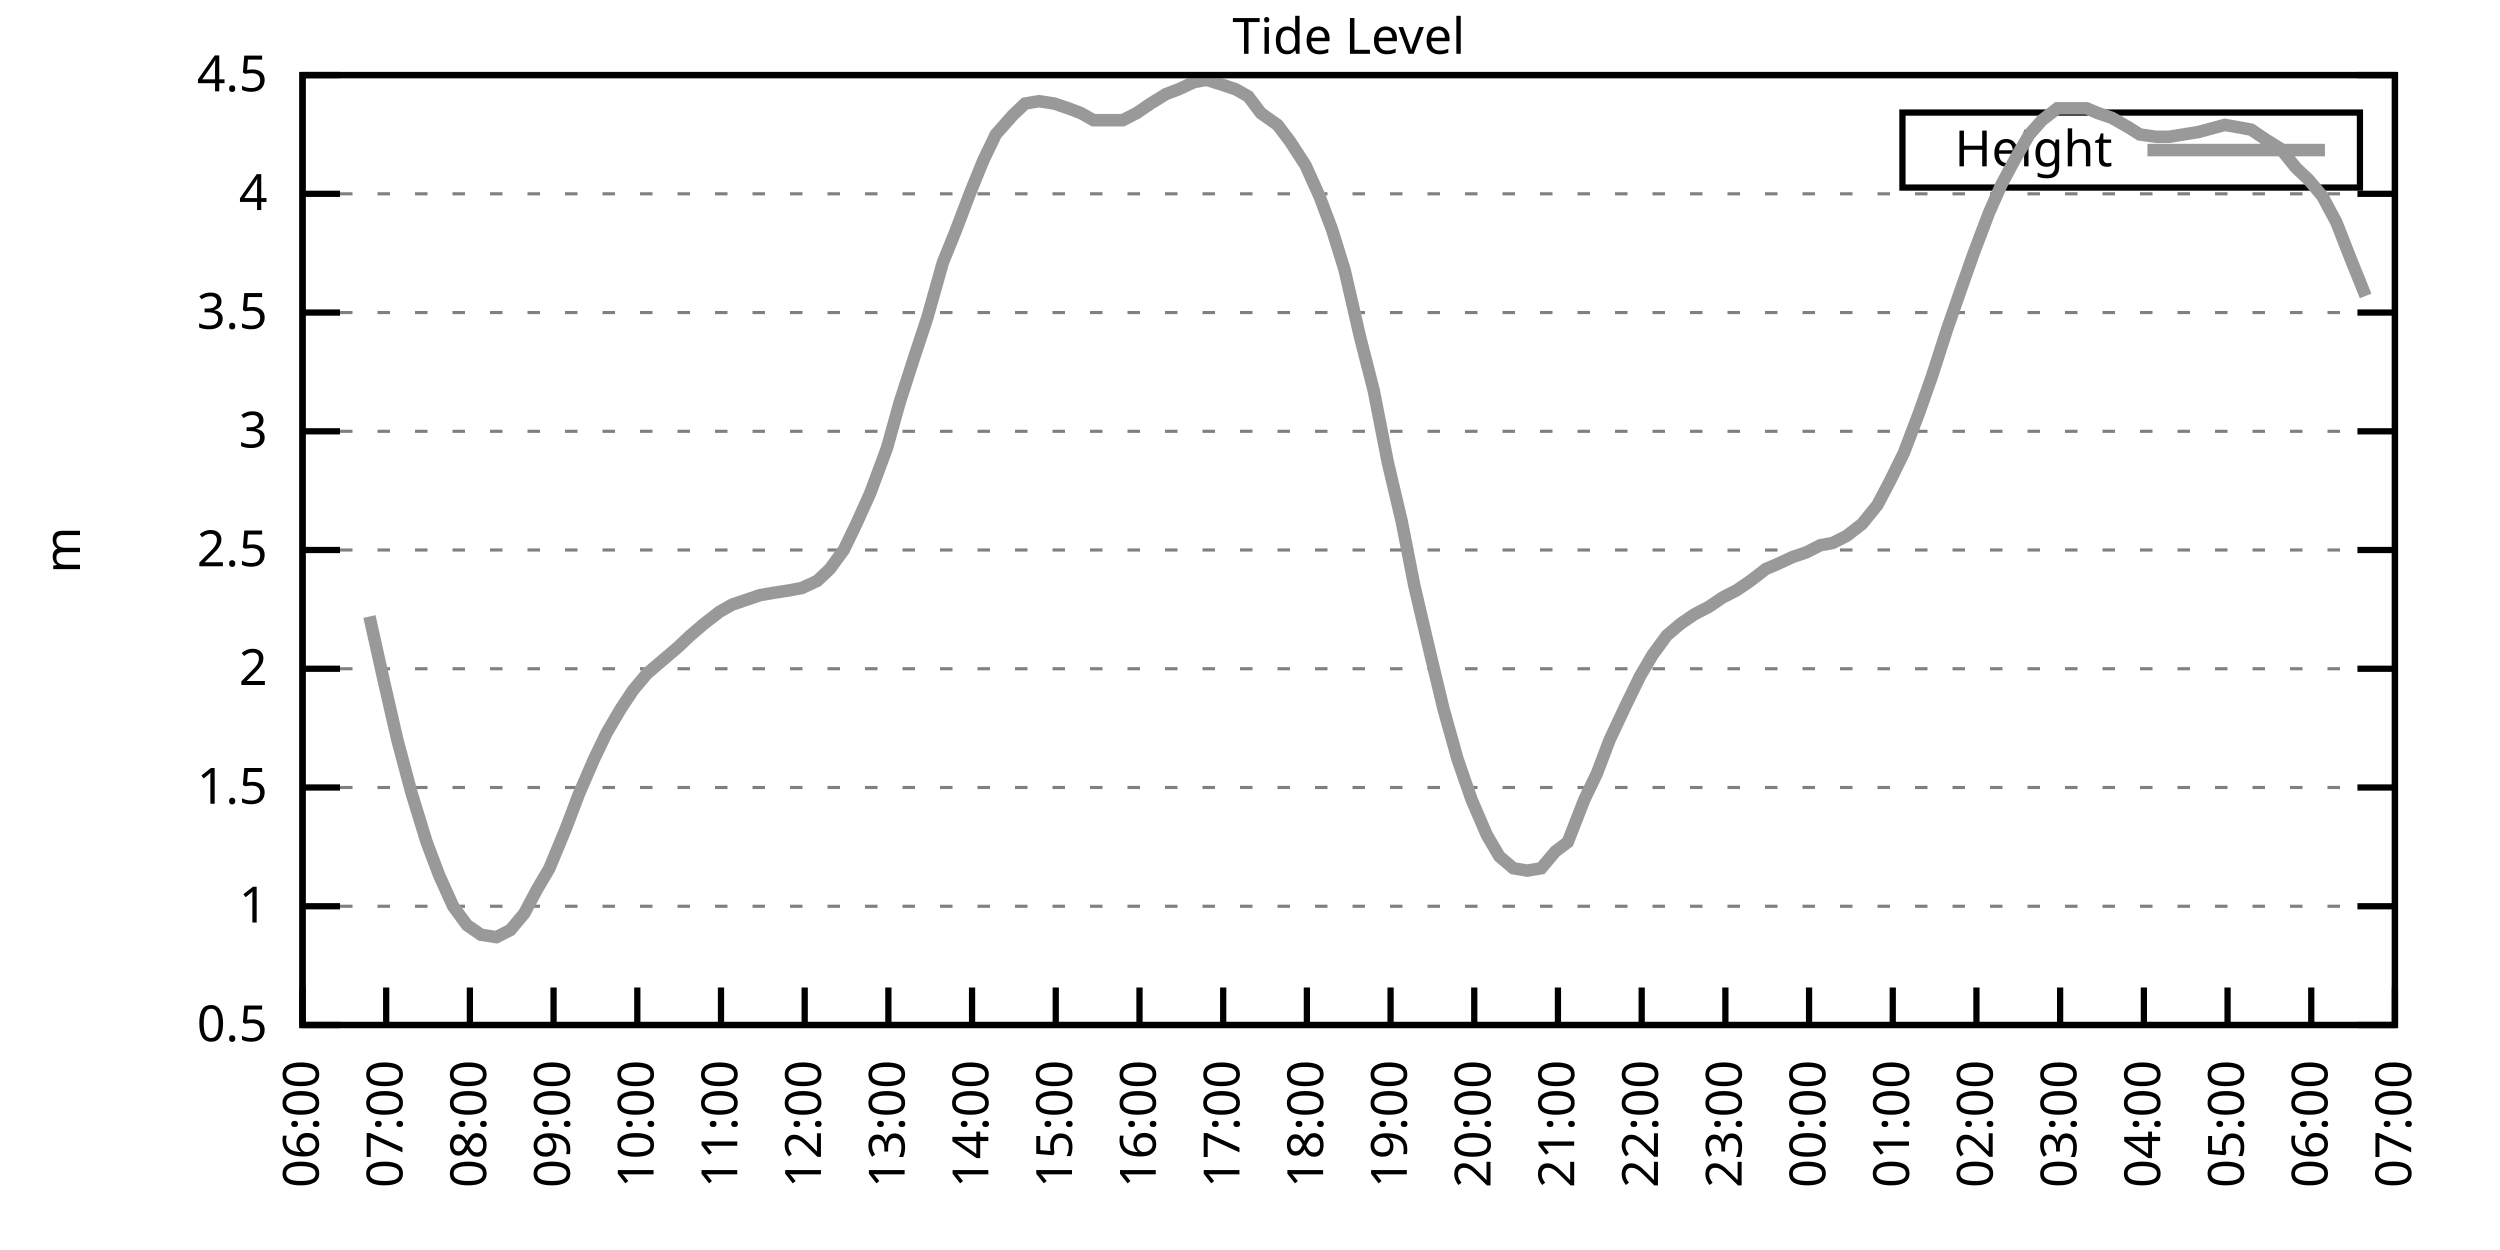
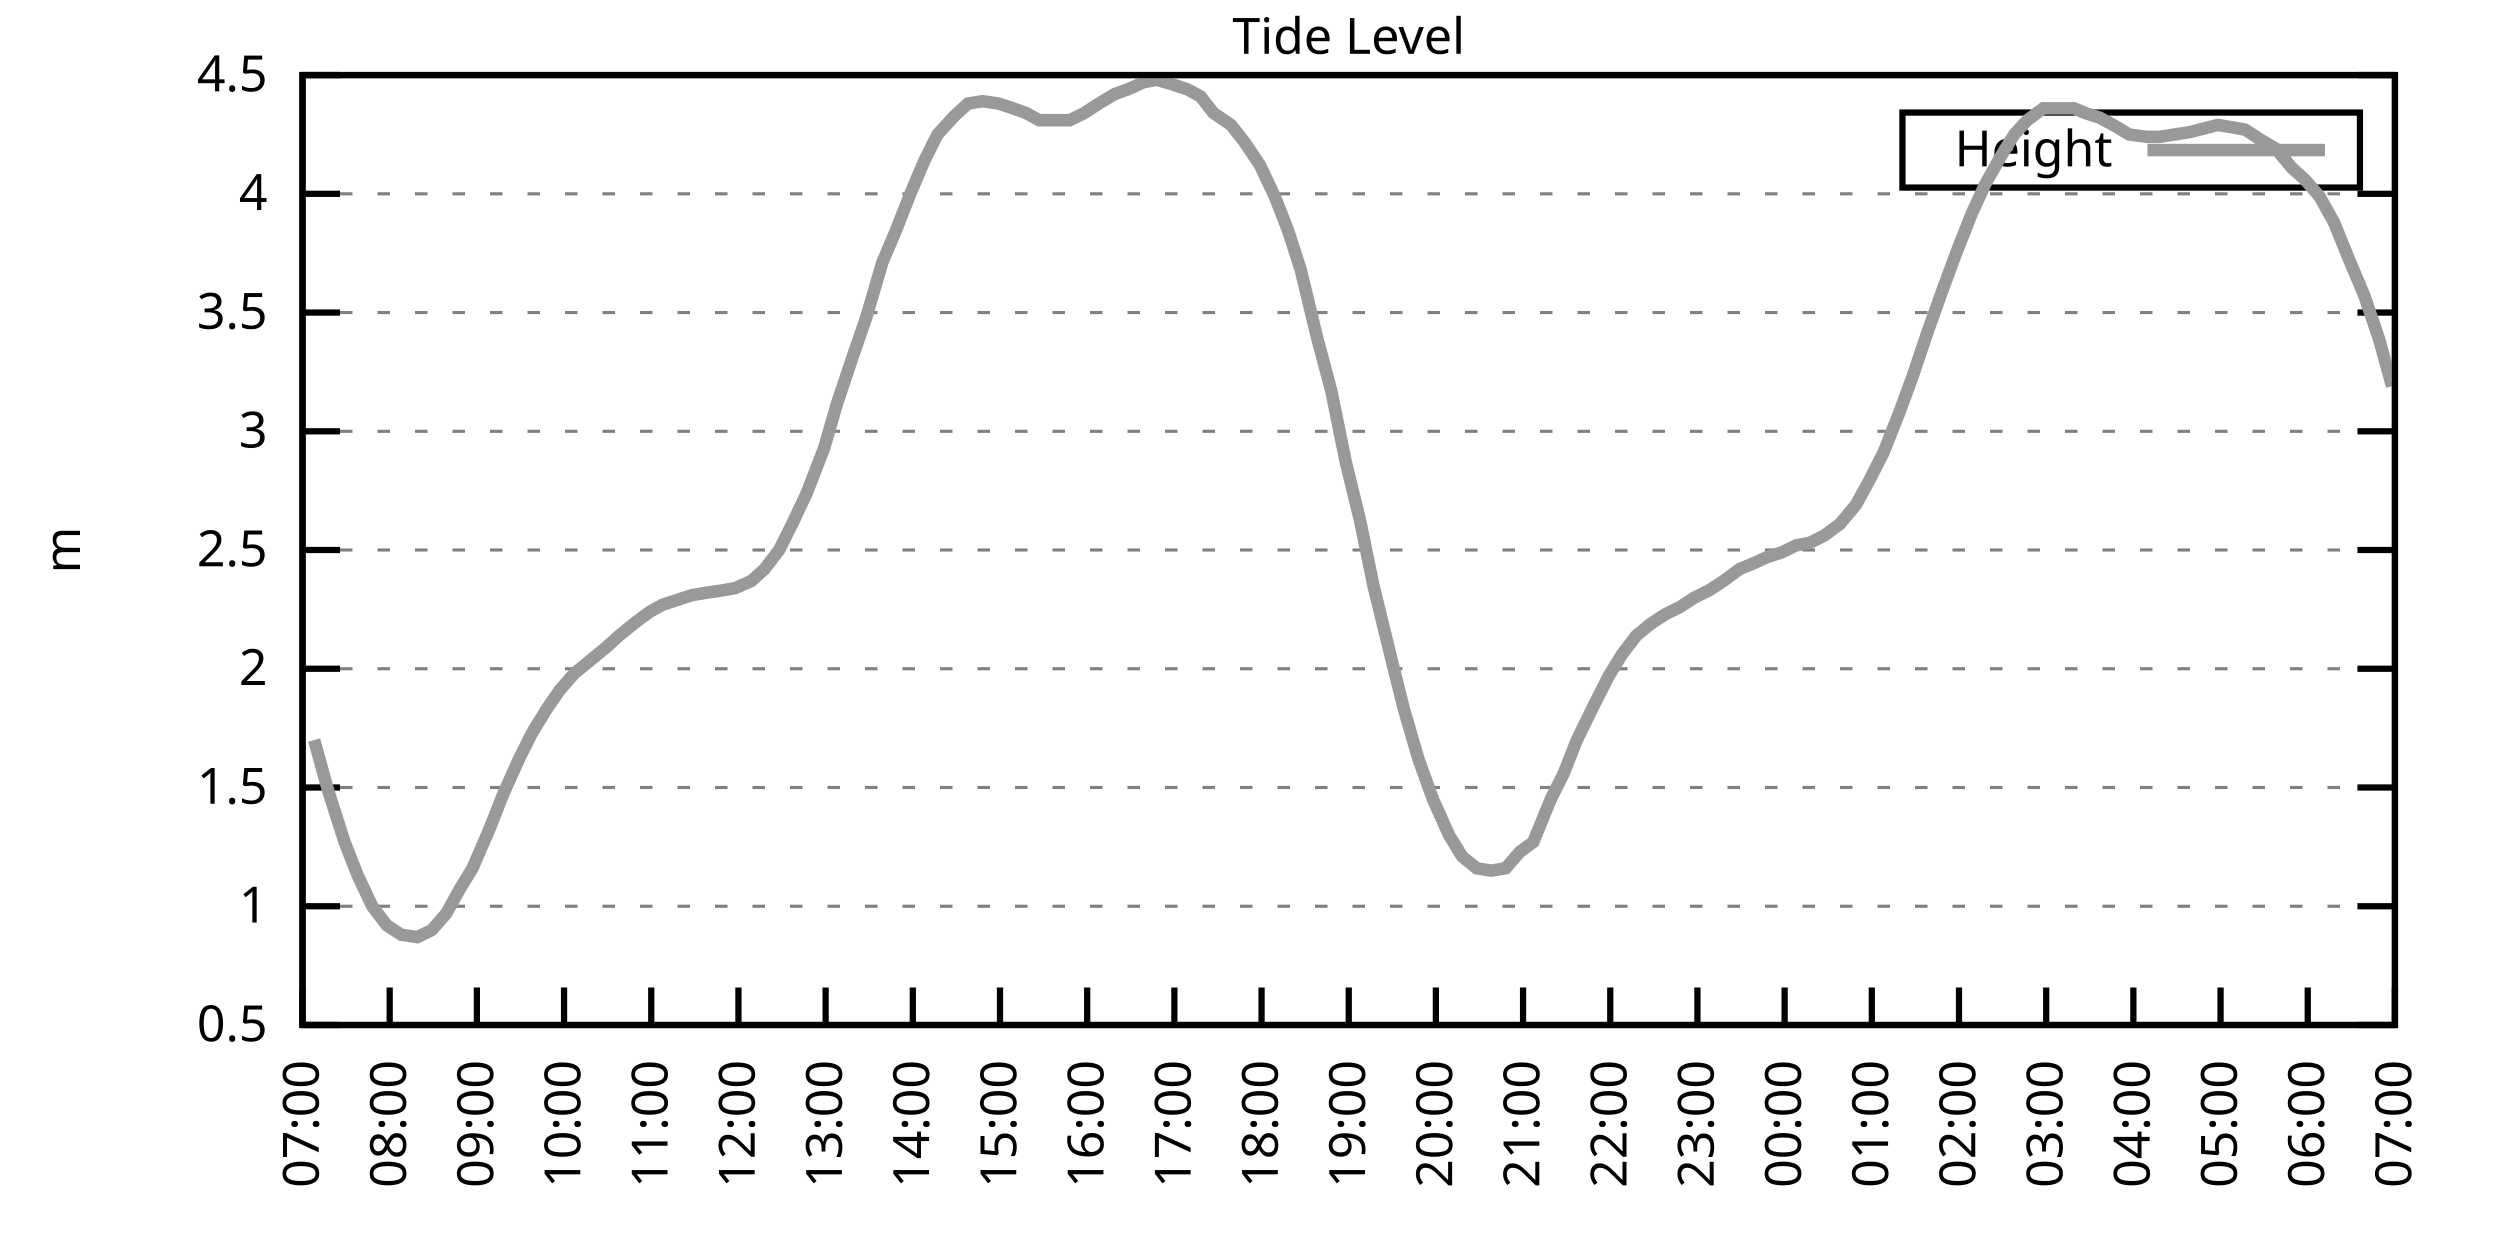
<svg xmlns="http://www.w3.org/2000/svg" xmlns:xlink="http://www.w3.org/1999/xlink" width="400" height="200" viewBox="0 0 400 200">
  <g id="gnuplot_canvas">
    <rect x="0" y="0" width="400" height="200" fill="none" />
    <defs>
      <circle id="gpDot" r="0.5" stroke-width="0.5" stroke="currentColor" />
      <path id="gpPt0" stroke-width="0.333" stroke="currentColor" d="M-1,0 h2 M0,-1 v2" />
      <path id="gpPt1" stroke-width="0.333" stroke="currentColor" d="M-1,-1 L1,1 M1,-1 L-1,1" />
      <path id="gpPt2" stroke-width="0.333" stroke="currentColor" d="M-1,0 L1,0 M0,-1 L0,1 M-1,-1 L1,1 M-1,1 L1,-1" />
      <rect id="gpPt3" stroke-width="0.333" stroke="currentColor" x="-1" y="-1" width="2" height="2" />
      <rect id="gpPt4" stroke-width="0.333" stroke="currentColor" fill="currentColor" x="-1" y="-1" width="2" height="2" />
      <circle id="gpPt5" stroke-width="0.333" stroke="currentColor" cx="0" cy="0" r="1" />
      <use xlink:href="#gpPt5" id="gpPt6" fill="currentColor" stroke="none" />
      <path id="gpPt7" stroke-width="0.333" stroke="currentColor" d="M0,-1.33 L-1.33,0.67 L1.33,0.67 z" />
      <use xlink:href="#gpPt7" id="gpPt8" fill="currentColor" stroke="none" />
      <use xlink:href="#gpPt7" id="gpPt9" stroke="currentColor" transform="rotate(180)" />
      <use xlink:href="#gpPt9" id="gpPt10" fill="currentColor" stroke="none" />
      <use xlink:href="#gpPt3" id="gpPt11" stroke="currentColor" transform="rotate(45)" />
      <use xlink:href="#gpPt11" id="gpPt12" fill="currentColor" stroke="none" />
      <path id="gpPt13" stroke-width="0.333" stroke="currentColor" d="M0,1.330 L1.265,0.411 L0.782,-1.067 L-0.782,-1.076 L-1.265,0.411 z" />
      <use xlink:href="#gpPt13" id="gpPt14" fill="currentColor" stroke="none" />
      <filter id="textbox" filterUnits="objectBoundingBox" x="0" y="0" height="1" width="1">
        <feFlood flood-color="white" flood-opacity="1" result="bgnd" />
        <feComposite in="SourceGraphic" in2="bgnd" operator="atop" />
      </filter>
      <filter id="greybox" filterUnits="objectBoundingBox" x="0" y="0" height="1" width="1">
        <feFlood flood-color="lightgrey" flood-opacity="1" result="grey" />
        <feComposite in="SourceGraphic" in2="grey" operator="atop" />
      </filter>
    </defs>
    <g fill="none" color="white" stroke="currentColor" stroke-width="1.00" stroke-linecap="butt" stroke-linejoin="miter">
</g>
    <g fill="none" color="black" stroke="currentColor" stroke-width="1.00" stroke-linecap="butt" stroke-linejoin="miter">
      <g stroke="none" shape-rendering="crispEdges">
        <polygon fill="rgb(255, 255, 255)" points="48.40,164.00 383.18,164.00 383.18,12.02 48.40,12.02 " />
      </g>
    </g>
    <g fill="none" color="black" stroke="currentColor" stroke-width="1.00" stroke-linecap="butt" stroke-linejoin="miter">
</g>
    <g fill="none" color="black" stroke="black" stroke-width="0.50" stroke-linecap="butt" stroke-linejoin="miter">
</g>
    <g fill="none" color="gray" stroke="currentColor" stroke-width="0.50" stroke-linecap="butt" stroke-linejoin="miter">
      <path stroke="gray" stroke-dasharray="2,4" class="gridline" d="M48.40,164.00 L383.19,164.00  " />
    </g>
    <g fill="none" color="gray" stroke="gray" stroke-width="1.00" stroke-linecap="butt" stroke-linejoin="miter">
</g>
    <g fill="none" color="black" stroke="currentColor" stroke-width="1.00" stroke-linecap="butt" stroke-linejoin="miter">
      <path stroke="black" d="M48.40,164.00 L54.40,164.00 M383.19,164.00 L377.19,164.00  " />
      <g transform="translate(42.80,166.60)" stroke="none" fill="black" font-family="Sans" font-size="8.00" text-anchor="end">
        <text>
          <tspan font-family="Sans"> 0.5</tspan>
        </text>
      </g>
    </g>
    <g fill="none" color="black" stroke="currentColor" stroke-width="1.00" stroke-linecap="butt" stroke-linejoin="miter">
</g>
    <g fill="none" color="black" stroke="black" stroke-width="0.50" stroke-linecap="butt" stroke-linejoin="miter">
</g>
    <g fill="none" color="gray" stroke="currentColor" stroke-width="0.50" stroke-linecap="butt" stroke-linejoin="miter">
      <path stroke="gray" stroke-dasharray="2,4" class="gridline" d="M48.40,145.00 L383.19,145.00  " />
    </g>
    <g fill="none" color="gray" stroke="gray" stroke-width="1.00" stroke-linecap="butt" stroke-linejoin="miter">
</g>
    <g fill="none" color="black" stroke="currentColor" stroke-width="1.00" stroke-linecap="butt" stroke-linejoin="miter">
      <path stroke="black" d="M48.40,145.00 L54.40,145.00 M383.19,145.00 L377.19,145.00  " />
      <g transform="translate(42.80,147.60)" stroke="none" fill="black" font-family="Sans" font-size="8.00" text-anchor="end">
        <text>
          <tspan font-family="Sans"> 1</tspan>
        </text>
      </g>
    </g>
    <g fill="none" color="black" stroke="currentColor" stroke-width="1.00" stroke-linecap="butt" stroke-linejoin="miter">
</g>
    <g fill="none" color="black" stroke="black" stroke-width="0.50" stroke-linecap="butt" stroke-linejoin="miter">
</g>
    <g fill="none" color="gray" stroke="currentColor" stroke-width="0.50" stroke-linecap="butt" stroke-linejoin="miter">
      <path stroke="gray" stroke-dasharray="2,4" class="gridline" d="M48.40,126.00 L383.19,126.00  " />
    </g>
    <g fill="none" color="gray" stroke="gray" stroke-width="1.00" stroke-linecap="butt" stroke-linejoin="miter">
</g>
    <g fill="none" color="black" stroke="currentColor" stroke-width="1.00" stroke-linecap="butt" stroke-linejoin="miter">
      <path stroke="black" d="M48.40,126.00 L54.40,126.00 M383.19,126.00 L377.19,126.00  " />
      <g transform="translate(42.80,128.60)" stroke="none" fill="black" font-family="Sans" font-size="8.00" text-anchor="end">
        <text>
          <tspan font-family="Sans"> 1.5</tspan>
        </text>
      </g>
    </g>
    <g fill="none" color="black" stroke="currentColor" stroke-width="1.00" stroke-linecap="butt" stroke-linejoin="miter">
</g>
    <g fill="none" color="black" stroke="black" stroke-width="0.50" stroke-linecap="butt" stroke-linejoin="miter">
</g>
    <g fill="none" color="gray" stroke="currentColor" stroke-width="0.50" stroke-linecap="butt" stroke-linejoin="miter">
      <path stroke="gray" stroke-dasharray="2,4" class="gridline" d="M48.40,107.00 L383.19,107.00  " />
    </g>
    <g fill="none" color="gray" stroke="gray" stroke-width="1.00" stroke-linecap="butt" stroke-linejoin="miter">
</g>
    <g fill="none" color="black" stroke="currentColor" stroke-width="1.00" stroke-linecap="butt" stroke-linejoin="miter">
      <path stroke="black" d="M48.40,107.00 L54.40,107.00 M383.19,107.00 L377.19,107.00  " />
      <g transform="translate(42.80,109.60)" stroke="none" fill="black" font-family="Sans" font-size="8.00" text-anchor="end">
        <text>
          <tspan font-family="Sans"> 2</tspan>
        </text>
      </g>
    </g>
    <g fill="none" color="black" stroke="currentColor" stroke-width="1.00" stroke-linecap="butt" stroke-linejoin="miter">
</g>
    <g fill="none" color="black" stroke="black" stroke-width="0.50" stroke-linecap="butt" stroke-linejoin="miter">
</g>
    <g fill="none" color="gray" stroke="currentColor" stroke-width="0.50" stroke-linecap="butt" stroke-linejoin="miter">
      <path stroke="gray" stroke-dasharray="2,4" class="gridline" d="M48.40,88.00 L383.19,88.00  " />
    </g>
    <g fill="none" color="gray" stroke="gray" stroke-width="1.00" stroke-linecap="butt" stroke-linejoin="miter">
</g>
    <g fill="none" color="black" stroke="currentColor" stroke-width="1.00" stroke-linecap="butt" stroke-linejoin="miter">
      <path stroke="black" d="M48.40,88.00 L54.40,88.00 M383.19,88.00 L377.19,88.00  " />
      <g transform="translate(42.80,90.60)" stroke="none" fill="black" font-family="Sans" font-size="8.00" text-anchor="end">
        <text>
          <tspan font-family="Sans"> 2.5</tspan>
        </text>
      </g>
    </g>
    <g fill="none" color="black" stroke="currentColor" stroke-width="1.00" stroke-linecap="butt" stroke-linejoin="miter">
</g>
    <g fill="none" color="black" stroke="black" stroke-width="0.50" stroke-linecap="butt" stroke-linejoin="miter">
</g>
    <g fill="none" color="gray" stroke="currentColor" stroke-width="0.50" stroke-linecap="butt" stroke-linejoin="miter">
      <path stroke="gray" stroke-dasharray="2,4" class="gridline" d="M48.40,69.01 L383.19,69.01  " />
    </g>
    <g fill="none" color="gray" stroke="gray" stroke-width="1.00" stroke-linecap="butt" stroke-linejoin="miter">
</g>
    <g fill="none" color="black" stroke="currentColor" stroke-width="1.00" stroke-linecap="butt" stroke-linejoin="miter">
      <path stroke="black" d="M48.40,69.01 L54.40,69.01 M383.19,69.01 L377.19,69.01  " />
      <g transform="translate(42.80,71.61)" stroke="none" fill="black" font-family="Sans" font-size="8.00" text-anchor="end">
        <text>
          <tspan font-family="Sans"> 3</tspan>
        </text>
      </g>
    </g>
    <g fill="none" color="black" stroke="currentColor" stroke-width="1.00" stroke-linecap="butt" stroke-linejoin="miter">
</g>
    <g fill="none" color="black" stroke="black" stroke-width="0.50" stroke-linecap="butt" stroke-linejoin="miter">
</g>
    <g fill="none" color="gray" stroke="currentColor" stroke-width="0.50" stroke-linecap="butt" stroke-linejoin="miter">
      <path stroke="gray" stroke-dasharray="2,4" class="gridline" d="M48.40,50.01 L383.19,50.01  " />
    </g>
    <g fill="none" color="gray" stroke="gray" stroke-width="1.00" stroke-linecap="butt" stroke-linejoin="miter">
</g>
    <g fill="none" color="black" stroke="currentColor" stroke-width="1.00" stroke-linecap="butt" stroke-linejoin="miter">
      <path stroke="black" d="M48.40,50.01 L54.40,50.01 M383.19,50.01 L377.19,50.01  " />
      <g transform="translate(42.80,52.61)" stroke="none" fill="black" font-family="Sans" font-size="8.00" text-anchor="end">
        <text>
          <tspan font-family="Sans"> 3.5</tspan>
        </text>
      </g>
    </g>
    <g fill="none" color="black" stroke="currentColor" stroke-width="1.00" stroke-linecap="butt" stroke-linejoin="miter">
</g>
    <g fill="none" color="black" stroke="black" stroke-width="0.50" stroke-linecap="butt" stroke-linejoin="miter">
</g>
    <g fill="none" color="gray" stroke="currentColor" stroke-width="0.50" stroke-linecap="butt" stroke-linejoin="miter">
      <path stroke="gray" stroke-dasharray="2,4" class="gridline" d="M48.40,31.01 L383.19,31.01  " />
    </g>
    <g fill="none" color="gray" stroke="gray" stroke-width="1.00" stroke-linecap="butt" stroke-linejoin="miter">
</g>
    <g fill="none" color="black" stroke="currentColor" stroke-width="1.00" stroke-linecap="butt" stroke-linejoin="miter">
      <path stroke="black" d="M48.40,31.01 L54.40,31.01 M383.19,31.01 L377.19,31.01  " />
      <g transform="translate(42.80,33.61)" stroke="none" fill="black" font-family="Sans" font-size="8.00" text-anchor="end">
        <text>
          <tspan font-family="Sans"> 4</tspan>
        </text>
      </g>
    </g>
    <g fill="none" color="black" stroke="currentColor" stroke-width="1.00" stroke-linecap="butt" stroke-linejoin="miter">
</g>
    <g fill="none" color="black" stroke="black" stroke-width="0.50" stroke-linecap="butt" stroke-linejoin="miter">
</g>
    <g fill="none" color="gray" stroke="currentColor" stroke-width="0.50" stroke-linecap="butt" stroke-linejoin="miter">
      <path stroke="gray" stroke-dasharray="2,4" class="gridline" d="M48.40,12.01 L383.19,12.01  " />
    </g>
    <g fill="none" color="gray" stroke="gray" stroke-width="1.00" stroke-linecap="butt" stroke-linejoin="miter">
</g>
    <g fill="none" color="black" stroke="currentColor" stroke-width="1.00" stroke-linecap="butt" stroke-linejoin="miter">
      <path stroke="black" d="M48.40,12.01 L54.40,12.01 M383.19,12.01 L377.19,12.01  " />
      <g transform="translate(42.80,14.61)" stroke="none" fill="black" font-family="Sans" font-size="8.00" text-anchor="end">
        <text>
          <tspan font-family="Sans"> 4.5</tspan>
        </text>
      </g>
    </g>
    <g fill="none" color="black" stroke="currentColor" stroke-width="1.00" stroke-linecap="butt" stroke-linejoin="miter">
      <path stroke="black" d="M48.40,164.00 L48.40,158.00  " />
      <g transform="translate(51.00,169.60) rotate(270.00)" stroke="none" fill="black" font-family="Sans" font-size="8.00" text-anchor="end">
        <text>
-           <tspan font-family="Sans">06:00</tspan>
-         </text>
-       </g>
-     </g>
-     <g fill="none" color="black" stroke="currentColor" stroke-width="1.00" stroke-linecap="butt" stroke-linejoin="miter">
-       <path stroke="black" d="M61.79,164.00 L61.79,158.00  " />
-       <g transform="translate(64.39,169.60) rotate(270.00)" stroke="none" fill="black" font-family="Sans" font-size="8.00" text-anchor="end">
-         <text>
          <tspan font-family="Sans">07:00</tspan>
        </text>
      </g>
    </g>
    <g fill="none" color="black" stroke="currentColor" stroke-width="1.00" stroke-linecap="butt" stroke-linejoin="miter">
-       <path stroke="black" d="M75.18,164.00 L75.18,158.00  " />
-       <g transform="translate(77.78,169.60) rotate(270.00)" stroke="none" fill="black" font-family="Sans" font-size="8.00" text-anchor="end">
+       <path stroke="black" d="M62.35,164.00 L62.35,158.00  " />
+       <g transform="translate(64.95,169.60) rotate(270.00)" stroke="none" fill="black" font-family="Sans" font-size="8.00" text-anchor="end">
        <text>
          <tspan font-family="Sans">08:00</tspan>
        </text>
      </g>
    </g>
    <g fill="none" color="black" stroke="currentColor" stroke-width="1.00" stroke-linecap="butt" stroke-linejoin="miter">
-       <path stroke="black" d="M88.57,164.00 L88.57,158.00  " />
-       <g transform="translate(91.17,169.60) rotate(270.00)" stroke="none" fill="black" font-family="Sans" font-size="8.00" text-anchor="end">
+       <path stroke="black" d="M76.30,164.00 L76.30,158.00  " />
+       <g transform="translate(78.90,169.60) rotate(270.00)" stroke="none" fill="black" font-family="Sans" font-size="8.00" text-anchor="end">
        <text>
          <tspan font-family="Sans">09:00</tspan>
        </text>
      </g>
    </g>
    <g fill="none" color="black" stroke="currentColor" stroke-width="1.00" stroke-linecap="butt" stroke-linejoin="miter">
-       <path stroke="black" d="M101.97,164.00 L101.97,158.00  " />
-       <g transform="translate(104.57,169.60) rotate(270.00)" stroke="none" fill="black" font-family="Sans" font-size="8.00" text-anchor="end">
+       <path stroke="black" d="M90.25,164.00 L90.25,158.00  " />
+       <g transform="translate(92.85,169.60) rotate(270.00)" stroke="none" fill="black" font-family="Sans" font-size="8.00" text-anchor="end">
        <text>
          <tspan font-family="Sans">10:00</tspan>
        </text>
      </g>
    </g>
    <g fill="none" color="black" stroke="currentColor" stroke-width="1.00" stroke-linecap="butt" stroke-linejoin="miter">
-       <path stroke="black" d="M115.36,164.00 L115.36,158.00  " />
-       <g transform="translate(117.96,169.60) rotate(270.00)" stroke="none" fill="black" font-family="Sans" font-size="8.00" text-anchor="end">
+       <path stroke="black" d="M104.20,164.00 L104.20,158.00  " />
+       <g transform="translate(106.80,169.60) rotate(270.00)" stroke="none" fill="black" font-family="Sans" font-size="8.00" text-anchor="end">
        <text>
          <tspan font-family="Sans">11:00</tspan>
        </text>
      </g>
    </g>
    <g fill="none" color="black" stroke="currentColor" stroke-width="1.00" stroke-linecap="butt" stroke-linejoin="miter">
-       <path stroke="black" d="M128.75,164.00 L128.75,158.00  " />
-       <g transform="translate(131.35,169.60) rotate(270.00)" stroke="none" fill="black" font-family="Sans" font-size="8.00" text-anchor="end">
+       <path stroke="black" d="M118.15,164.00 L118.15,158.00  " />
+       <g transform="translate(120.75,169.60) rotate(270.00)" stroke="none" fill="black" font-family="Sans" font-size="8.00" text-anchor="end">
        <text>
          <tspan font-family="Sans">12:00</tspan>
        </text>
      </g>
    </g>
    <g fill="none" color="black" stroke="currentColor" stroke-width="1.00" stroke-linecap="butt" stroke-linejoin="miter">
-       <path stroke="black" d="M142.14,164.00 L142.14,158.00  " />
-       <g transform="translate(144.74,169.60) rotate(270.00)" stroke="none" fill="black" font-family="Sans" font-size="8.00" text-anchor="end">
+       <path stroke="black" d="M132.10,164.00 L132.10,158.00  " />
+       <g transform="translate(134.70,169.60) rotate(270.00)" stroke="none" fill="black" font-family="Sans" font-size="8.00" text-anchor="end">
        <text>
          <tspan font-family="Sans">13:00</tspan>
        </text>
      </g>
    </g>
    <g fill="none" color="black" stroke="currentColor" stroke-width="1.00" stroke-linecap="butt" stroke-linejoin="miter">
-       <path stroke="black" d="M155.53,164.00 L155.53,158.00  " />
-       <g transform="translate(158.13,169.60) rotate(270.00)" stroke="none" fill="black" font-family="Sans" font-size="8.00" text-anchor="end">
+       <path stroke="black" d="M146.05,164.00 L146.05,158.00  " />
+       <g transform="translate(148.65,169.60) rotate(270.00)" stroke="none" fill="black" font-family="Sans" font-size="8.00" text-anchor="end">
        <text>
          <tspan font-family="Sans">14:00</tspan>
        </text>
      </g>
    </g>
    <g fill="none" color="black" stroke="currentColor" stroke-width="1.00" stroke-linecap="butt" stroke-linejoin="miter">
-       <path stroke="black" d="M168.92,164.00 L168.92,158.00  " />
-       <g transform="translate(171.52,169.60) rotate(270.00)" stroke="none" fill="black" font-family="Sans" font-size="8.00" text-anchor="end">
+       <path stroke="black" d="M160.00,164.00 L160.00,158.00  " />
+       <g transform="translate(162.60,169.60) rotate(270.00)" stroke="none" fill="black" font-family="Sans" font-size="8.00" text-anchor="end">
        <text>
          <tspan font-family="Sans">15:00</tspan>
        </text>
      </g>
    </g>
    <g fill="none" color="black" stroke="currentColor" stroke-width="1.00" stroke-linecap="butt" stroke-linejoin="miter">
-       <path stroke="black" d="M182.32,164.00 L182.32,158.00  " />
-       <g transform="translate(184.92,169.60) rotate(270.00)" stroke="none" fill="black" font-family="Sans" font-size="8.00" text-anchor="end">
+       <path stroke="black" d="M173.95,164.00 L173.95,158.00  " />
+       <g transform="translate(176.55,169.60) rotate(270.00)" stroke="none" fill="black" font-family="Sans" font-size="8.00" text-anchor="end">
        <text>
          <tspan font-family="Sans">16:00</tspan>
        </text>
      </g>
    </g>
    <g fill="none" color="black" stroke="currentColor" stroke-width="1.00" stroke-linecap="butt" stroke-linejoin="miter">
-       <path stroke="black" d="M195.71,164.00 L195.71,158.00  " />
-       <g transform="translate(198.31,169.60) rotate(270.00)" stroke="none" fill="black" font-family="Sans" font-size="8.00" text-anchor="end">
+       <path stroke="black" d="M187.90,164.00 L187.90,158.00  " />
+       <g transform="translate(190.50,169.60) rotate(270.00)" stroke="none" fill="black" font-family="Sans" font-size="8.00" text-anchor="end">
        <text>
          <tspan font-family="Sans">17:00</tspan>
        </text>
      </g>
    </g>
    <g fill="none" color="black" stroke="currentColor" stroke-width="1.00" stroke-linecap="butt" stroke-linejoin="miter">
-       <path stroke="black" d="M209.10,164.00 L209.10,158.00  " />
-       <g transform="translate(211.70,169.60) rotate(270.00)" stroke="none" fill="black" font-family="Sans" font-size="8.00" text-anchor="end">
+       <path stroke="black" d="M201.85,164.00 L201.85,158.00  " />
+       <g transform="translate(204.45,169.60) rotate(270.00)" stroke="none" fill="black" font-family="Sans" font-size="8.00" text-anchor="end">
        <text>
          <tspan font-family="Sans">18:00</tspan>
        </text>
      </g>
    </g>
    <g fill="none" color="black" stroke="currentColor" stroke-width="1.00" stroke-linecap="butt" stroke-linejoin="miter">
-       <path stroke="black" d="M222.49,164.00 L222.49,158.00  " />
-       <g transform="translate(225.09,169.60) rotate(270.00)" stroke="none" fill="black" font-family="Sans" font-size="8.00" text-anchor="end">
+       <path stroke="black" d="M215.80,164.00 L215.80,158.00  " />
+       <g transform="translate(218.40,169.60) rotate(270.00)" stroke="none" fill="black" font-family="Sans" font-size="8.00" text-anchor="end">
        <text>
          <tspan font-family="Sans">19:00</tspan>
        </text>
      </g>
    </g>
    <g fill="none" color="black" stroke="currentColor" stroke-width="1.00" stroke-linecap="butt" stroke-linejoin="miter">
-       <path stroke="black" d="M235.88,164.00 L235.88,158.00  " />
-       <g transform="translate(238.48,169.60) rotate(270.00)" stroke="none" fill="black" font-family="Sans" font-size="8.00" text-anchor="end">
+       <path stroke="black" d="M229.74,164.00 L229.74,158.00  " />
+       <g transform="translate(232.34,169.60) rotate(270.00)" stroke="none" fill="black" font-family="Sans" font-size="8.00" text-anchor="end">
        <text>
          <tspan font-family="Sans">20:00</tspan>
        </text>
      </g>
    </g>
    <g fill="none" color="black" stroke="currentColor" stroke-width="1.00" stroke-linecap="butt" stroke-linejoin="miter">
-       <path stroke="black" d="M249.27,164.00 L249.27,158.00  " />
-       <g transform="translate(251.87,169.60) rotate(270.00)" stroke="none" fill="black" font-family="Sans" font-size="8.00" text-anchor="end">
+       <path stroke="black" d="M243.69,164.00 L243.69,158.00  " />
+       <g transform="translate(246.29,169.60) rotate(270.00)" stroke="none" fill="black" font-family="Sans" font-size="8.00" text-anchor="end">
        <text>
          <tspan font-family="Sans">21:00</tspan>
        </text>
      </g>
    </g>
    <g fill="none" color="black" stroke="currentColor" stroke-width="1.00" stroke-linecap="butt" stroke-linejoin="miter">
-       <path stroke="black" d="M262.67,164.00 L262.67,158.00  " />
-       <g transform="translate(265.27,169.60) rotate(270.00)" stroke="none" fill="black" font-family="Sans" font-size="8.00" text-anchor="end">
+       <path stroke="black" d="M257.64,164.00 L257.64,158.00  " />
+       <g transform="translate(260.24,169.60) rotate(270.00)" stroke="none" fill="black" font-family="Sans" font-size="8.00" text-anchor="end">
        <text>
          <tspan font-family="Sans">22:00</tspan>
        </text>
      </g>
    </g>
    <g fill="none" color="black" stroke="currentColor" stroke-width="1.00" stroke-linecap="butt" stroke-linejoin="miter">
-       <path stroke="black" d="M276.06,164.00 L276.06,158.00  " />
-       <g transform="translate(278.66,169.60) rotate(270.00)" stroke="none" fill="black" font-family="Sans" font-size="8.00" text-anchor="end">
+       <path stroke="black" d="M271.59,164.00 L271.59,158.00  " />
+       <g transform="translate(274.19,169.60) rotate(270.00)" stroke="none" fill="black" font-family="Sans" font-size="8.00" text-anchor="end">
        <text>
          <tspan font-family="Sans">23:00</tspan>
        </text>
      </g>
    </g>
    <g fill="none" color="black" stroke="currentColor" stroke-width="1.00" stroke-linecap="butt" stroke-linejoin="miter">
-       <path stroke="black" d="M289.45,164.00 L289.45,158.00  " />
-       <g transform="translate(292.05,169.60) rotate(270.00)" stroke="none" fill="black" font-family="Sans" font-size="8.00" text-anchor="end">
+       <path stroke="black" d="M285.54,164.00 L285.54,158.00  " />
+       <g transform="translate(288.14,169.60) rotate(270.00)" stroke="none" fill="black" font-family="Sans" font-size="8.00" text-anchor="end">
        <text>
          <tspan font-family="Sans">00:00</tspan>
        </text>
      </g>
    </g>
    <g fill="none" color="black" stroke="currentColor" stroke-width="1.00" stroke-linecap="butt" stroke-linejoin="miter">
-       <path stroke="black" d="M302.84,164.00 L302.84,158.00  " />
-       <g transform="translate(305.44,169.60) rotate(270.00)" stroke="none" fill="black" font-family="Sans" font-size="8.00" text-anchor="end">
+       <path stroke="black" d="M299.49,164.00 L299.49,158.00  " />
+       <g transform="translate(302.09,169.60) rotate(270.00)" stroke="none" fill="black" font-family="Sans" font-size="8.00" text-anchor="end">
        <text>
          <tspan font-family="Sans">01:00</tspan>
        </text>
      </g>
    </g>
    <g fill="none" color="black" stroke="currentColor" stroke-width="1.00" stroke-linecap="butt" stroke-linejoin="miter">
-       <path stroke="black" d="M316.23,164.00 L316.23,158.00  " />
-       <g transform="translate(318.83,169.60) rotate(270.00)" stroke="none" fill="black" font-family="Sans" font-size="8.00" text-anchor="end">
+       <path stroke="black" d="M313.44,164.00 L313.44,158.00  " />
+       <g transform="translate(316.04,169.60) rotate(270.00)" stroke="none" fill="black" font-family="Sans" font-size="8.00" text-anchor="end">
        <text>
          <tspan font-family="Sans">02:00</tspan>
        </text>
      </g>
    </g>
    <g fill="none" color="black" stroke="currentColor" stroke-width="1.00" stroke-linecap="butt" stroke-linejoin="miter">
-       <path stroke="black" d="M329.62,164.00 L329.62,158.00  " />
-       <g transform="translate(332.22,169.60) rotate(270.00)" stroke="none" fill="black" font-family="Sans" font-size="8.00" text-anchor="end">
+       <path stroke="black" d="M327.39,164.00 L327.39,158.00  " />
+       <g transform="translate(329.99,169.60) rotate(270.00)" stroke="none" fill="black" font-family="Sans" font-size="8.00" text-anchor="end">
        <text>
          <tspan font-family="Sans">03:00</tspan>
        </text>
      </g>
    </g>
    <g fill="none" color="black" stroke="currentColor" stroke-width="1.00" stroke-linecap="butt" stroke-linejoin="miter">
-       <path stroke="black" d="M343.02,164.00 L343.02,158.00  " />
-       <g transform="translate(345.62,169.60) rotate(270.00)" stroke="none" fill="black" font-family="Sans" font-size="8.00" text-anchor="end">
+       <path stroke="black" d="M341.34,164.00 L341.34,158.00  " />
+       <g transform="translate(343.94,169.60) rotate(270.00)" stroke="none" fill="black" font-family="Sans" font-size="8.00" text-anchor="end">
        <text>
          <tspan font-family="Sans">04:00</tspan>
        </text>
      </g>
    </g>
    <g fill="none" color="black" stroke="currentColor" stroke-width="1.00" stroke-linecap="butt" stroke-linejoin="miter">
-       <path stroke="black" d="M356.41,164.00 L356.41,158.00  " />
-       <g transform="translate(359.01,169.60) rotate(270.00)" stroke="none" fill="black" font-family="Sans" font-size="8.00" text-anchor="end">
+       <path stroke="black" d="M355.29,164.00 L355.29,158.00  " />
+       <g transform="translate(357.89,169.60) rotate(270.00)" stroke="none" fill="black" font-family="Sans" font-size="8.00" text-anchor="end">
        <text>
          <tspan font-family="Sans">05:00</tspan>
        </text>
      </g>
    </g>
    <g fill="none" color="black" stroke="currentColor" stroke-width="1.00" stroke-linecap="butt" stroke-linejoin="miter">
-       <path stroke="black" d="M369.80,164.00 L369.80,158.00  " />
-       <g transform="translate(372.40,169.60) rotate(270.00)" stroke="none" fill="black" font-family="Sans" font-size="8.00" text-anchor="end">
+       <path stroke="black" d="M369.24,164.00 L369.24,158.00  " />
+       <g transform="translate(371.84,169.60) rotate(270.00)" stroke="none" fill="black" font-family="Sans" font-size="8.00" text-anchor="end">
        <text>
          <tspan font-family="Sans">06:00</tspan>
        </text>
      </g>
    </g>
    <g fill="none" color="black" stroke="currentColor" stroke-width="1.00" stroke-linecap="butt" stroke-linejoin="miter">
      <path stroke="black" d="M383.19,164.00 L383.19,158.00  " />
      <g transform="translate(385.79,169.60) rotate(270.00)" stroke="none" fill="black" font-family="Sans" font-size="8.00" text-anchor="end">
        <text>
          <tspan font-family="Sans">07:00</tspan>
        </text>
      </g>
    </g>
    <g fill="none" color="black" stroke="currentColor" stroke-width="1.00" stroke-linecap="butt" stroke-linejoin="miter">
</g>
    <g fill="none" color="black" stroke="currentColor" stroke-width="1.00" stroke-linecap="butt" stroke-linejoin="miter">
      <path stroke="black" d="M48.40,12.01 L48.40,164.00 L383.19,164.00 L383.19,12.01 L48.40,12.01 Z  " />
    </g>
    <g fill="none" color="black" stroke="currentColor" stroke-width="1.00" stroke-linecap="butt" stroke-linejoin="miter">
</g>
    <g fill="none" color="black" stroke="currentColor" stroke-width="1.00" stroke-linecap="butt" stroke-linejoin="miter">
      <path stroke="black" d="M304.39,30.01 L304.39,18.01 L377.59,18.01 L377.59,30.01 L304.39,30.01 Z  " />
    </g>
    <g id="Tide_level_plot_1">
      <g fill="none" color="white" stroke="black" stroke-width="2.00" stroke-linecap="butt" stroke-linejoin="miter">
</g>
      <g fill="none" color="black" stroke="currentColor" stroke-width="2.00" stroke-linecap="butt" stroke-linejoin="miter">
        <g transform="translate(337.99,26.61)" stroke="none" fill="black" font-family="Sans" font-size="8.00" text-anchor="end">
          <text>
            <tspan font-family="Sans">Height</tspan>
          </text>
        </g>
      </g>
      <g fill="none" color="black" stroke="currentColor" stroke-width="2.00" stroke-linecap="butt" stroke-linejoin="miter">
-         <path stroke="rgb(153, 153, 153)" d="M343.59,24.01 L371.99,24.01 M59.11,98.64 L61.57,109.66 L63.58,118.40 L65.81,126.76 L68.26,134.74 L70.27,140.06   L72.50,145.00 L74.74,148.04 L76.97,149.56 L79.42,149.94 L81.66,148.80 L83.89,146.14 L85.90,142.34 L87.91,138.92   L90.58,132.46 L92.59,127.14 L95.05,121.44 L97.06,117.26 L99.29,113.46 L101.30,110.42 L103.53,107.76 L106.21,105.48   L108.44,103.58 L110.45,101.68 L112.68,99.78 L115.13,97.88 L117.14,96.74 L119.38,95.98 L121.61,95.22 L123.84,94.84   L126.29,94.46 L128.30,94.08 L130.76,92.94 L132.77,91.04 L135.00,88.00 L137.01,83.83 L139.24,78.89 L141.92,71.67   L143.93,64.45 L146.38,56.85 L148.39,50.77 L150.85,42.03 L152.85,37.09 L155.31,30.63 L157.32,25.69 L159.33,21.51   L162.01,18.47 L164.01,16.57 L166.25,16.19 L168.70,16.57 L170.93,17.33 L172.94,18.09 L174.95,19.23 L177.63,19.23   L179.64,19.23 L181.87,18.09 L184.10,16.57 L186.56,15.05 L188.57,14.29 L191.02,13.15 L193.03,12.77 L195.48,13.53   L197.72,14.29 L199.73,15.43 L201.73,18.09 L204.41,19.99 L206.42,22.65 L208.88,26.45 L211.11,31.39 L213.12,36.71   L215.13,43.17 L217.58,53.81 L219.81,62.55 L222.04,73.95 L224.28,83.45 L226.29,93.70 L228.96,105.10 L230.97,113.46   L233.20,121.44 L235.44,127.90 L237.89,133.60 L239.90,137.02 L242.13,138.92 L244.36,139.30 L246.60,138.92 L248.83,136.26   L250.84,134.74 L253.51,127.90 L255.52,123.72 L257.53,118.40 L260.21,112.70 L262.44,108.14 L264.45,104.72 L266.68,101.68   L268.92,99.78 L271.15,98.26 L273.38,97.12 L275.61,95.60 L277.84,94.46 L280.07,92.94 L282.53,91.04 L284.32,90.28   L286.77,89.14 L289.00,88.38 L291.23,87.25 L293.24,86.87 L295.48,85.73 L297.93,83.83 L300.39,80.79 L302.39,76.99   L304.63,72.43 L307.08,65.97 L309.09,60.27 L311.54,52.67 L313.78,46.21 L315.79,40.51 L318.24,34.05 L320.25,29.49   L322.70,24.93 L324.71,21.51 L326.72,19.23 L329.18,17.33 L331.19,17.33 L333.86,17.33 L335.65,18.09 L337.88,18.85   L340.56,20.37 L342.35,21.51 L345.02,21.89 L347.03,21.89 L351.72,21.13 L355.96,19.99 L358.19,20.37 L360.20,20.75   L362.43,22.27 L364.89,23.79 L367.34,26.83 L369.35,28.73 L371.58,31.39 L373.82,35.57 L376.05,41.27 L378.50,47.35    " />
+         <path stroke="rgb(153, 153, 153)" d="M343.59,24.01 L371.99,24.01 M50.26,118.40 L52.58,126.76 L55.14,134.74 L57.23,140.06 L59.56,145.00 L61.88,148.04   L64.21,149.56 L66.77,149.94 L69.09,148.80 L71.42,146.14 L73.51,142.34 L75.60,138.92 L78.39,132.46 L80.48,127.14   L83.04,121.44 L85.13,117.26 L87.46,113.46 L89.55,110.42 L91.88,107.76 L94.67,105.48 L96.99,103.58 L99.08,101.68   L101.41,99.78 L103.97,97.88 L106.06,96.74 L108.38,95.98 L110.71,95.22 L113.03,94.84 L115.59,94.46 L117.68,94.08   L120.24,92.94 L122.33,91.04 L124.66,88.00 L126.75,83.83 L129.08,78.89 L131.87,71.67 L133.96,64.45 L136.51,56.85   L138.61,50.77 L141.16,42.03 L143.26,37.09 L145.81,30.63 L147.91,25.69 L150.00,21.51 L152.79,18.47 L154.88,16.57   L157.21,16.19 L159.76,16.57 L162.09,17.33 L164.18,18.09 L166.27,19.23 L169.06,19.23 L171.16,19.23 L173.48,18.09   L175.81,16.57 L178.36,15.05 L180.46,14.29 L183.01,13.15 L185.11,12.77 L187.66,13.53 L189.99,14.29 L192.08,15.43   L194.17,18.09 L196.96,19.99 L199.06,22.65 L201.61,26.45 L203.94,31.39 L206.03,36.71 L208.12,43.17 L210.68,53.81   L213.01,62.55 L215.33,73.95 L217.65,83.45 L219.75,93.70 L222.54,105.10 L224.63,113.46 L226.95,121.44 L229.28,127.90   L231.84,133.60 L233.93,137.02 L236.25,138.92 L238.58,139.30 L240.90,138.92 L243.23,136.26 L245.32,134.74 L248.11,127.90   L250.20,123.72 L252.30,118.40 L255.09,112.70 L257.41,108.14 L259.50,104.72 L261.83,101.68 L264.15,99.78 L266.48,98.26   L268.80,97.12 L271.13,95.60 L273.45,94.46 L275.78,92.94 L278.34,91.04 L280.20,90.28 L282.75,89.14 L285.08,88.38   L287.40,87.25 L289.50,86.87 L291.82,85.73 L294.38,83.83 L296.94,80.79 L299.03,76.99 L301.35,72.43 L303.91,65.97   L306.00,60.27 L308.56,52.67 L310.88,46.21 L312.98,40.51 L315.53,34.05 L317.63,29.49 L320.18,24.93 L322.28,21.51   L324.37,19.23 L326.93,17.33 L329.02,17.33 L331.81,17.33 L333.67,18.09 L335.99,18.85 L338.78,20.37 L340.64,21.51   L343.43,21.89 L345.53,21.89 L350.41,21.13 L354.83,19.99 L357.15,20.37 L359.24,20.75 L361.57,22.27 L364.13,23.79   L366.68,26.83 L368.78,28.73 L371.10,31.39 L373.43,35.57 L375.75,41.27 L378.31,47.35 L380.63,54.19 L382.73,61.79    " />
      </g>
    </g>
    <g fill="none" color="black" stroke="currentColor" stroke-width="2.00" stroke-linecap="butt" stroke-linejoin="miter">
</g>
    <g fill="none" color="black" stroke="black" stroke-width="1.00" stroke-linecap="butt" stroke-linejoin="miter">
</g>
    <g fill="none" color="black" stroke="currentColor" stroke-width="1.00" stroke-linecap="butt" stroke-linejoin="miter">
      <path stroke="black" d="M48.40,12.01 L48.40,164.00 L383.19,164.00 L383.19,12.01 L48.40,12.01 Z  " />
      <g transform="translate(12.80,88.01) rotate(270.00)" stroke="none" fill="black" font-family="Sans" font-size="8.00" text-anchor="middle">
        <text>
          <tspan font-family="Sans">m</tspan>
        </text>
      </g>
    </g>
    <g fill="none" color="black" stroke="currentColor" stroke-width="1.00" stroke-linecap="butt" stroke-linejoin="miter">
</g>
    <g fill="none" color="black" stroke="currentColor" stroke-width="1.00" stroke-linecap="butt" stroke-linejoin="miter">
      <g transform="translate(215.79,8.61)" stroke="none" fill="black" font-family="Sans" font-size="8.00" text-anchor="middle">
        <text>
          <tspan font-family="Sans">Tide Level</tspan>
        </text>
      </g>
    </g>
    <g fill="none" color="black" stroke="currentColor" stroke-width="1.00" stroke-linecap="butt" stroke-linejoin="miter">
</g>
  </g>
</svg>
